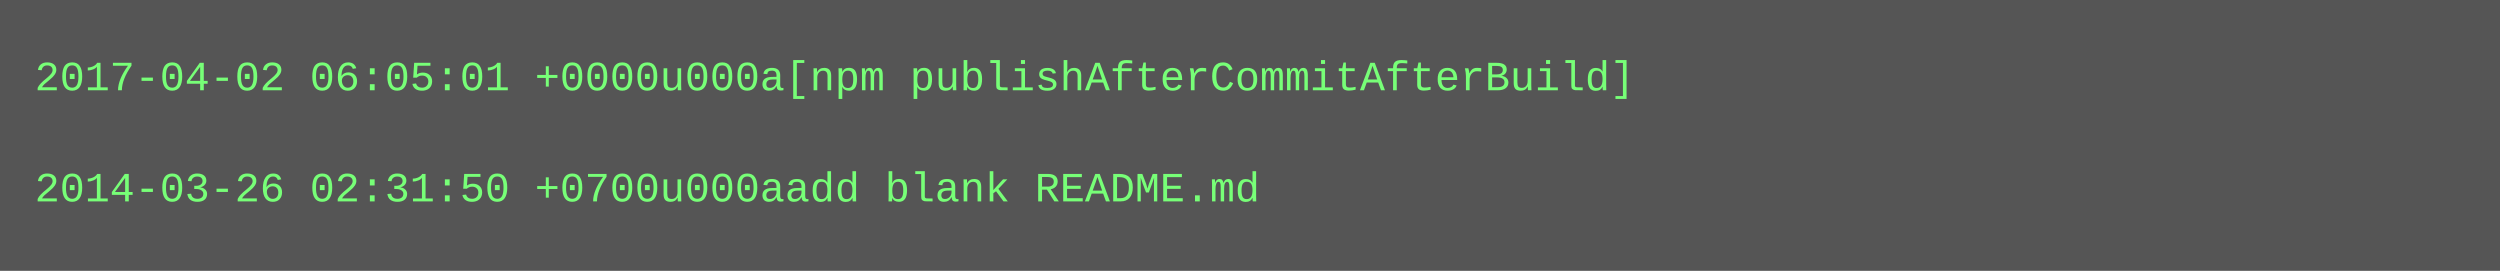
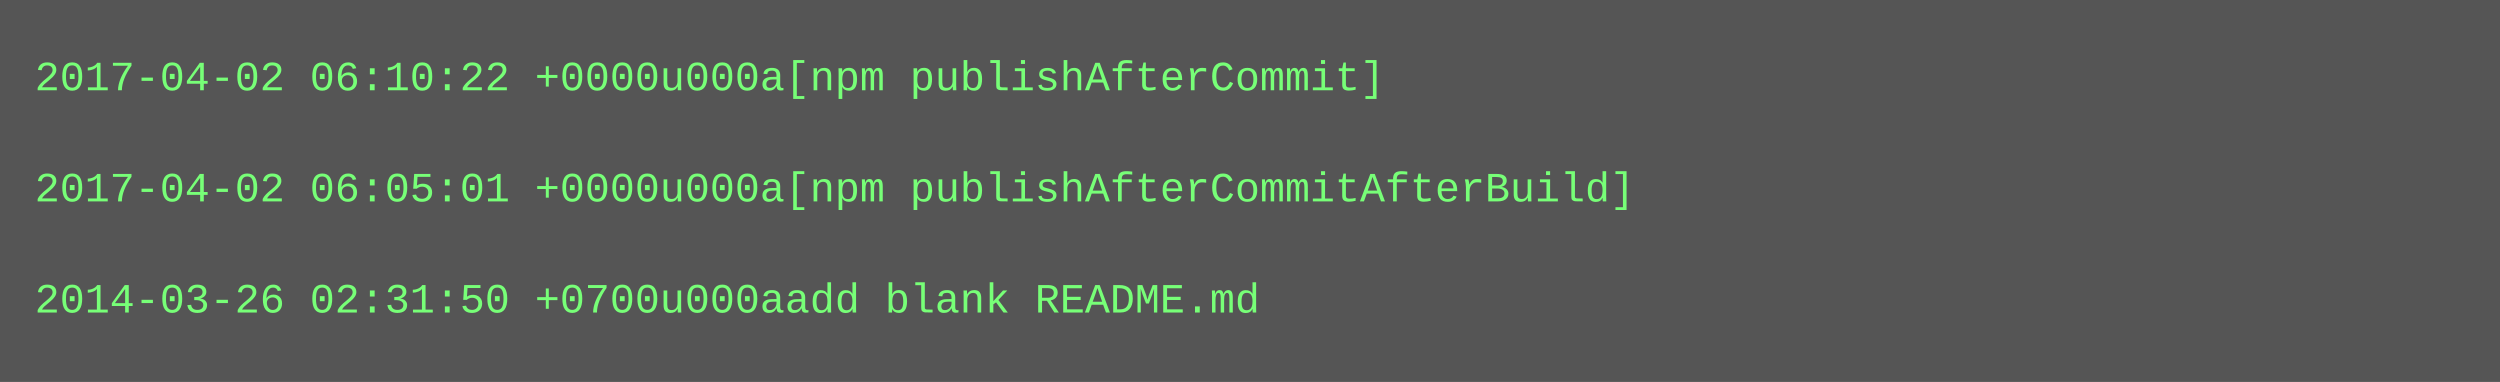
- <svg xmlns="http://www.w3.org/2000/svg" height="78" width="720">
-   <rect height="78" fill="#555" width="720" />
+ <svg xmlns="http://www.w3.org/2000/svg" height="110" width="720">
+   <rect height="110" fill="#555" width="720" />
  <text fill="#7f7" font-family="Courier New" font-size="12" xml:space="preserve">
-     <tspan x="10" y="26">2017-04-02 06:05:01 +0000u000a[npm publishAfterCommitAfterBuild]</tspan>
+     <tspan x="10" y="26">2017-04-02 06:10:22 +0000u000a[npm publishAfterCommit]</tspan>
    <tspan x="10" y="42" />
-     <tspan x="10" y="58">2014-03-26 02:31:50 +0700u000aadd blank README.md</tspan>
+     <tspan x="10" y="58">2017-04-02 06:05:01 +0000u000a[npm publishAfterCommitAfterBuild]</tspan>
+     <tspan x="10" y="74" />
+     <tspan x="10" y="90">2014-03-26 02:31:50 +0700u000aadd blank README.md</tspan>
  </text>
</svg>
